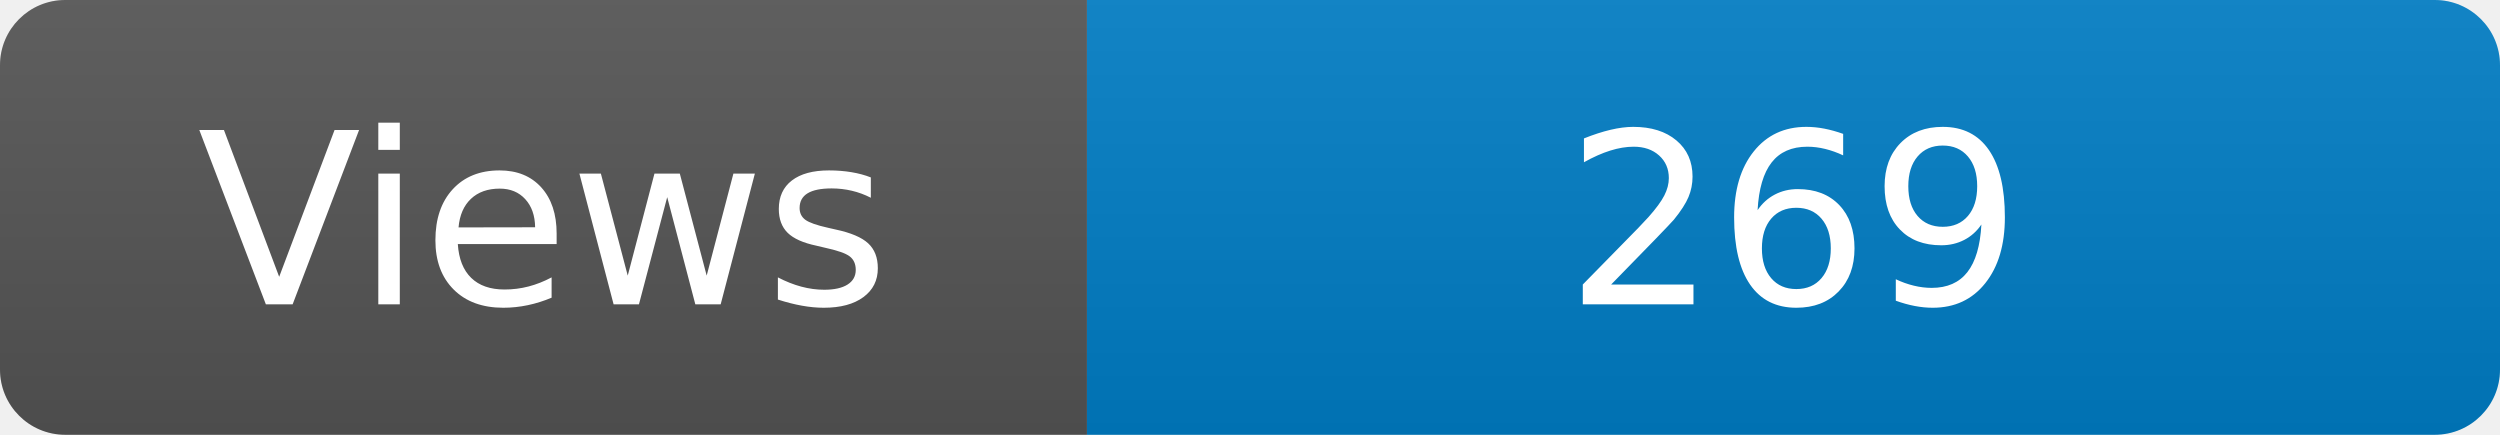
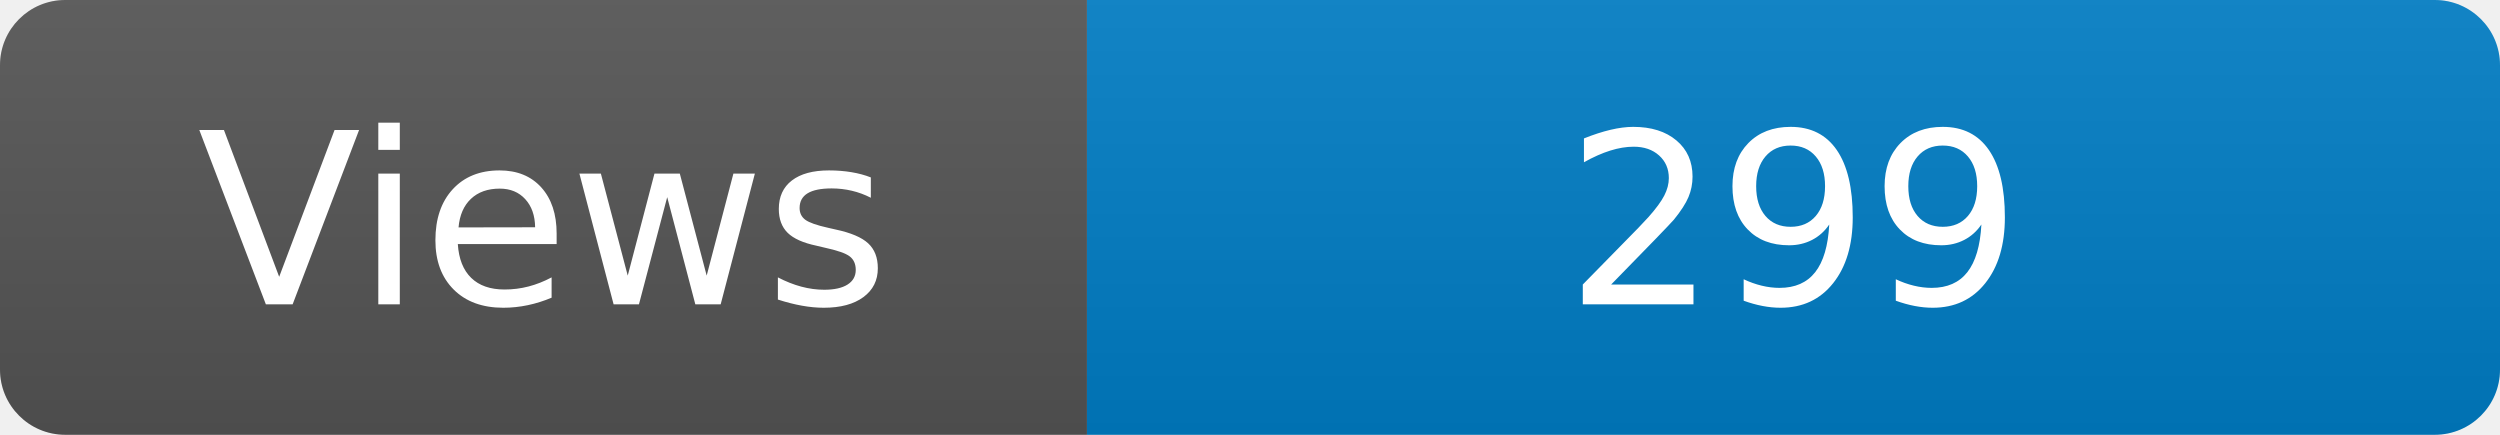
<svg xmlns="http://www.w3.org/2000/svg" width="115" height="20" role="img" aria-label="Maintained?: yes">
  <linearGradient id="s" x2="0" y2="100%">
    <stop offset="0" stop-color="#bbb" stop-opacity=".1" />
    <stop offset="1" stop-opacity=".1" />
  </linearGradient>
  <clipPath id="r">
    <rect width="115" height="20" rx="3" fill="#fff" />
  </clipPath>
  <g clip-path="url(#r)">
    <rect width="50" height="20" fill="#555" />
    <rect x="50" width="160" height="20" fill="#007ec6" />
    <rect width="115" height="20" fill="url(#s)" />
  </g>
  <g fill="#fff" text-anchor="middle" font-family="Verdana,Geneva,DejaVu Sans,sans-serif" font-size="110">
    <text x="250" y="140" transform="scale(.1)" fill="#fff">Views</text>
-     <text x="825" y="140" transform="scale(.1)" fill="#fff">269</text>
+     <text x="825" y="140" transform="scale(.1)" fill="#fff">299</text>
  </g>
</svg>
